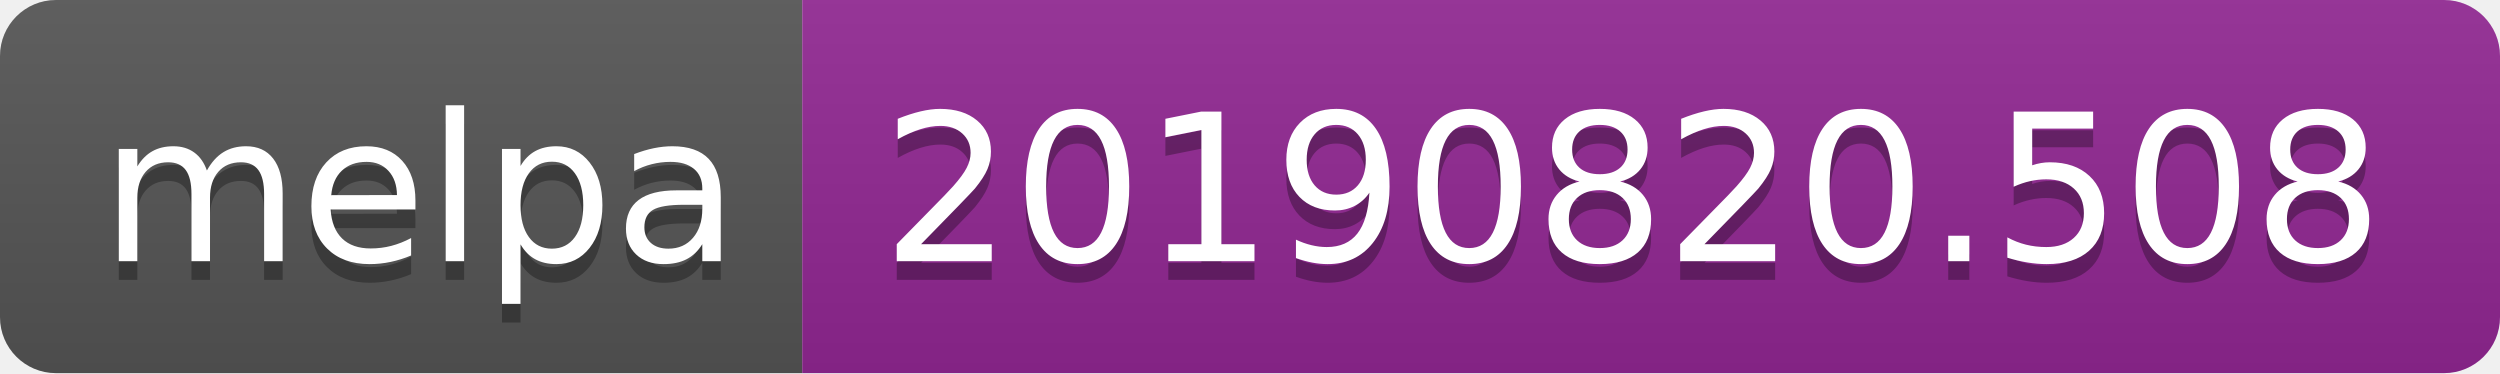
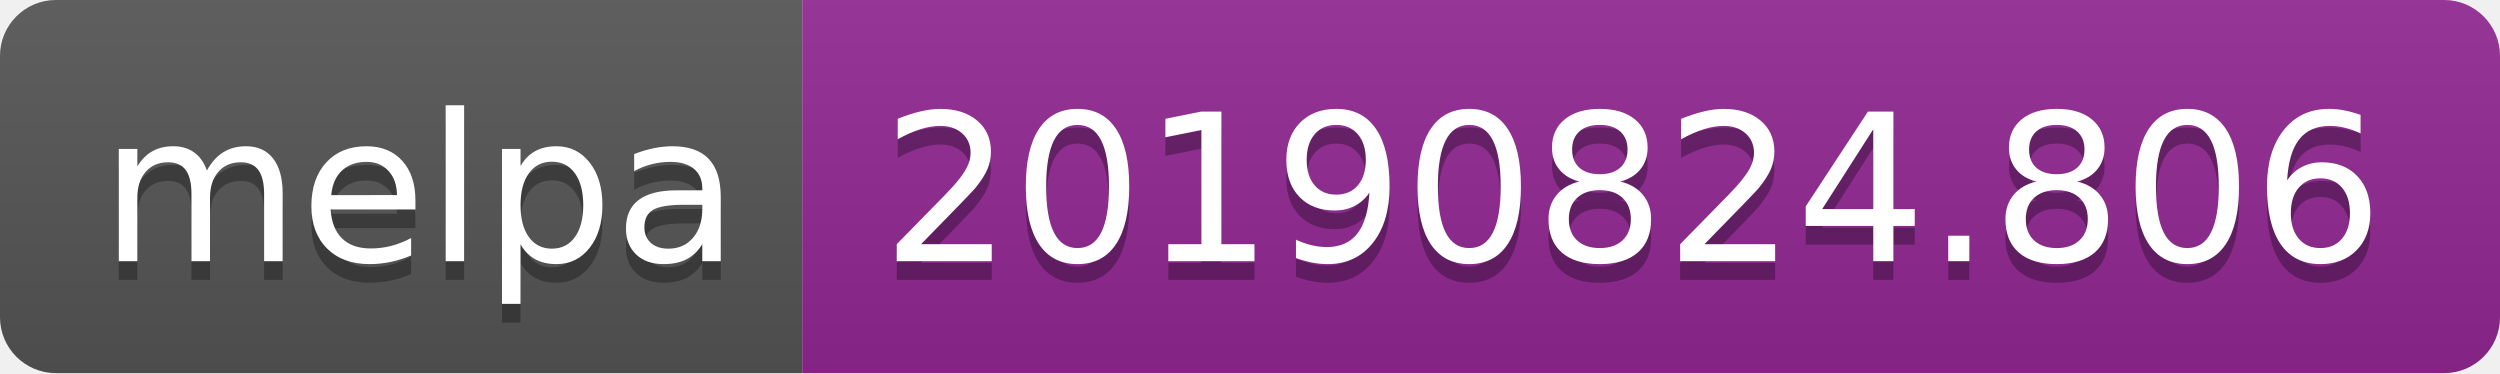
<svg xmlns="http://www.w3.org/2000/svg" width="134" height="20">
  <linearGradient id="b" x2="0" y2="100%">
    <stop offset="0" stop-color="#bbb" stop-opacity=".1" />
    <stop offset="1" stop-opacity=".1" />
  </linearGradient>
  <clipPath id="a">
    <rect width="134" height="20" rx="3" fill="#fff" />
  </clipPath>
  <g clip-path="url(#a)">
    <path fill="#555" d="M0 0h43v20H0z" />
    <path fill="#922793" d="M43 0h91v20H43z" />
    <path fill="url(#b)" d="M0 0h134v20H0z" />
  </g>
  <g fill="#fff" text-anchor="middle" font-family="DejaVu Sans,Verdana,Geneva,sans-serif" font-size="110">
    <text x="225" y="150" fill="#010101" fill-opacity=".3" transform="scale(.1)" textLength="330">melpa</text>
    <text x="225" y="140" transform="scale(.1)" textLength="330">melpa</text>
-     <text x="875" y="150" fill="#010101" fill-opacity=".3" transform="scale(.1)" textLength="810">20190820.508</text>
-     <text x="875" y="140" transform="scale(.1)" textLength="810">20190820.508</text>
+     <text x="875" y="150" fill="#010101" fill-opacity=".3" transform="scale(.1)" textLength="810">20190824.806</text>
+     <text x="875" y="140" transform="scale(.1)" textLength="810">20190824.806</text>
  </g>
</svg>
